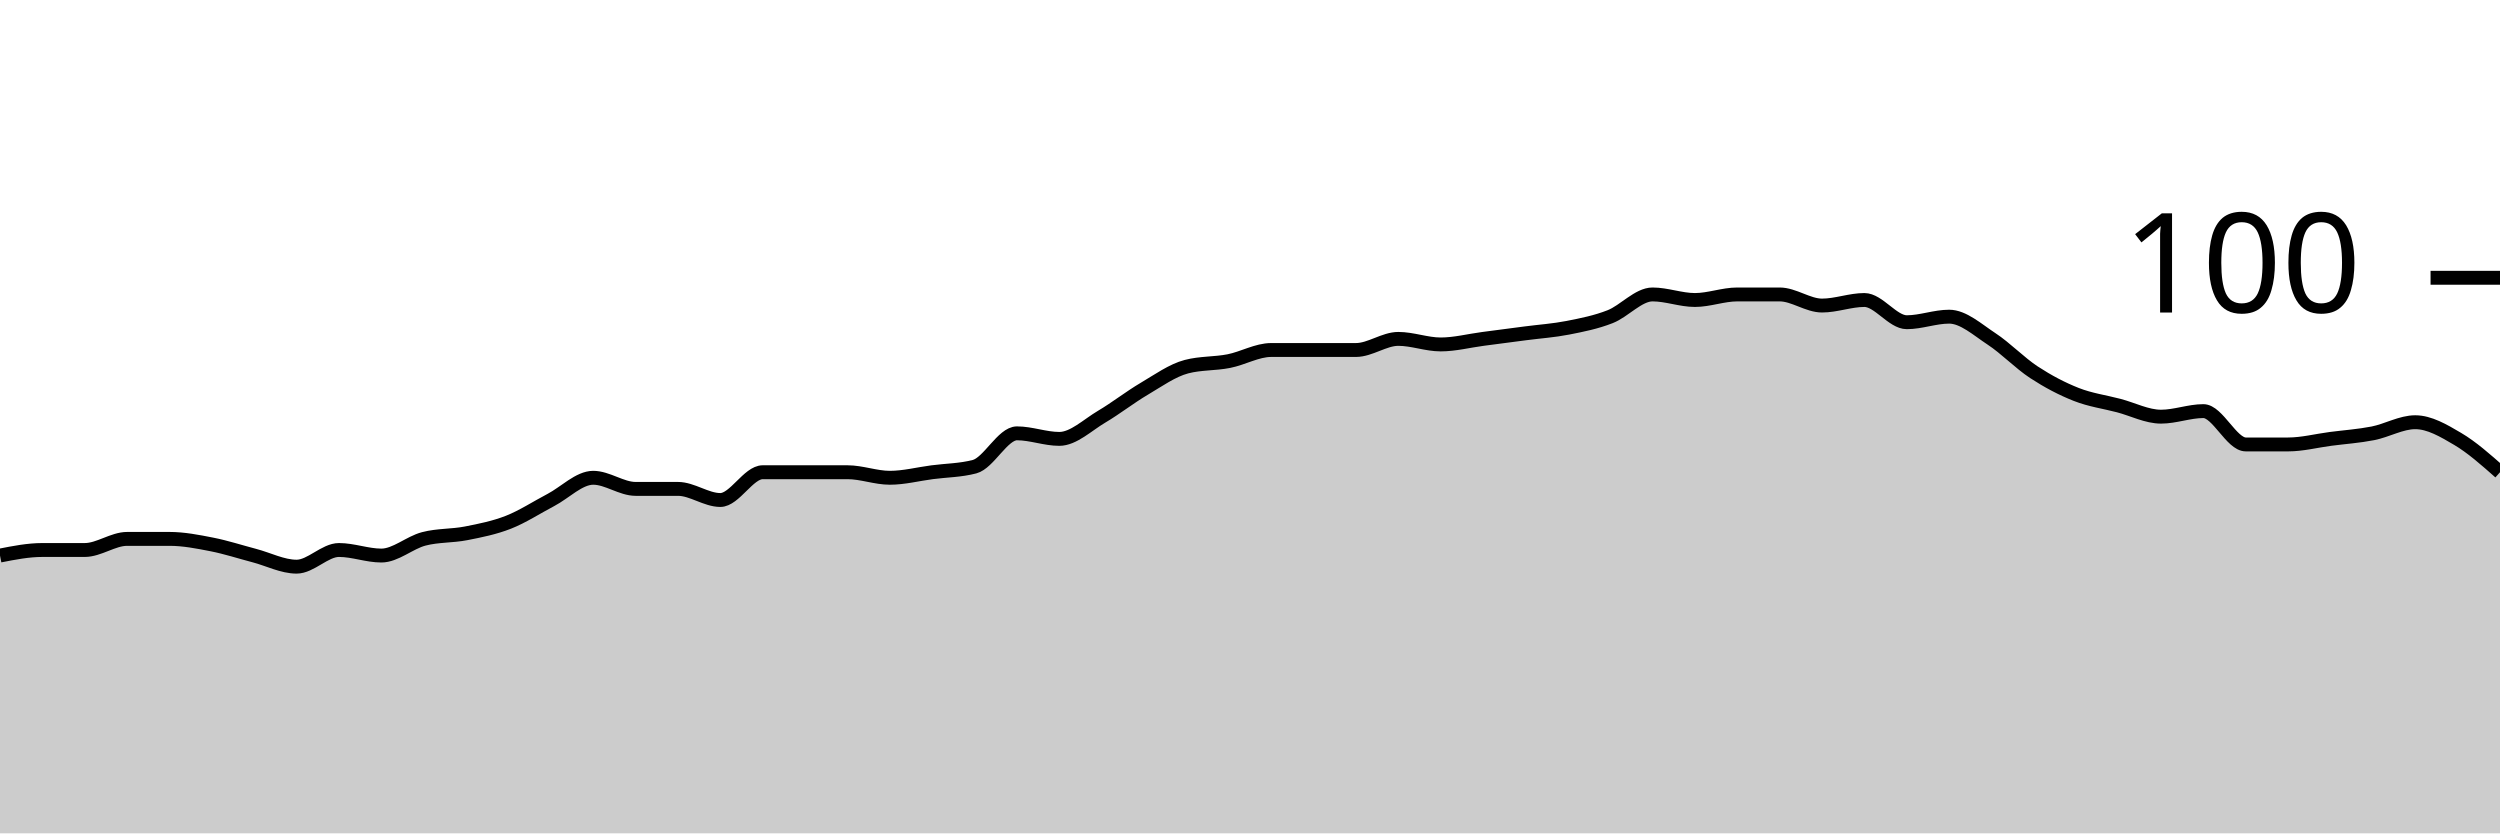
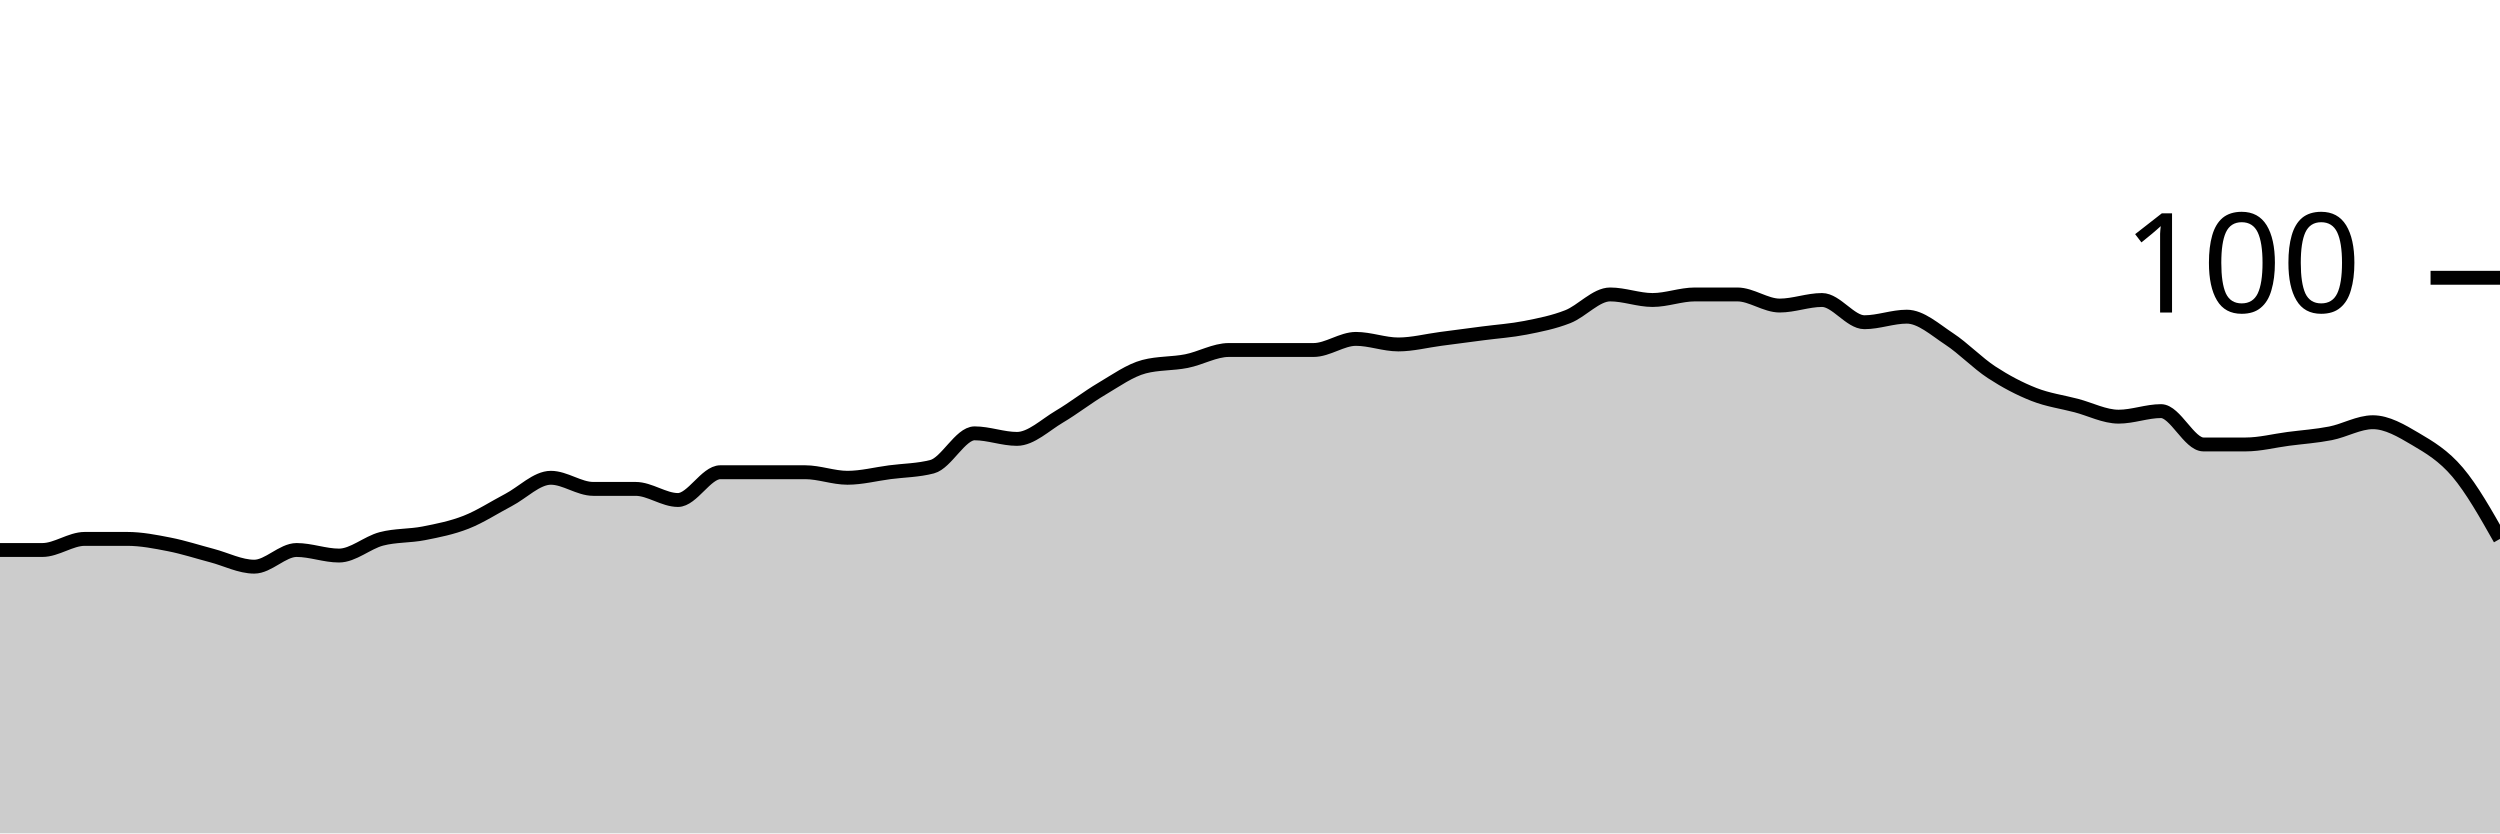
<svg xmlns="http://www.w3.org/2000/svg" viewBox="0 0 180 60">
  <g transform="translate(0,20)">
-     <path class="area" fill="rgba(0, 0, 0, 0.2)" d="M0,20C1.017,19.8,2.034,19.6,3.051,19.6C4.068,19.6,5.085,19.6,6.102,19.6C7.119,19.6,8.136,18.8,9.153,18.8C10.169,18.8,11.186,18.8,12.203,18.8C13.22,18.8,14.237,19,15.254,19.2C16.271,19.4,17.288,19.733,18.305,20C19.322,20.267,20.339,20.8,21.356,20.8C22.373,20.8,23.39,19.6,24.407,19.6C25.424,19.6,26.441,20,27.458,20C28.475,20,29.492,19.067,30.508,18.8C31.525,18.533,32.542,18.6,33.559,18.4C34.576,18.2,35.593,18,36.61,17.6C37.627,17.2,38.644,16.533,39.661,16C40.678,15.467,41.695,14.4,42.712,14.4C43.729,14.4,44.746,15.2,45.763,15.2C46.78,15.2,47.797,15.2,48.814,15.2C49.831,15.2,50.847,16,51.864,16C52.881,16,53.898,14,54.915,14C55.932,14,56.949,14,57.966,14C58.983,14,60,14,61.017,14C62.034,14,63.051,14.4,64.068,14.4C65.085,14.4,66.102,14.133,67.119,14C68.136,13.867,69.153,13.867,70.169,13.6C71.186,13.333,72.203,11.2,73.22,11.2C74.237,11.2,75.254,11.6,76.271,11.6C77.288,11.6,78.305,10.6,79.322,10C80.339,9.4,81.356,8.6,82.373,8C83.39,7.4,84.407,6.667,85.424,6.4C86.441,6.133,87.458,6.2,88.475,6C89.492,5.8,90.508,5.2,91.525,5.2C92.542,5.2,93.559,5.2,94.576,5.2C95.593,5.2,96.61,5.2,97.627,5.2C98.644,5.2,99.661,4.4,100.678,4.4C101.695,4.4,102.712,4.8,103.729,4.8C104.746,4.8,105.763,4.533,106.78,4.4C107.797,4.267,108.814,4.133,109.831,4C110.847,3.867,111.864,3.8,112.881,3.6C113.898,3.4,114.915,3.2,115.932,2.8C116.949,2.4,117.966,1.2,118.983,1.2C120,1.2,121.017,1.6,122.034,1.6C123.051,1.6,124.068,1.2,125.085,1.2C126.102,1.2,127.119,1.2,128.136,1.2C129.153,1.2,130.169,2,131.186,2C132.203,2,133.22,1.6,134.237,1.6C135.254,1.6,136.271,3.2,137.288,3.2C138.305,3.2,139.322,2.8,140.339,2.8C141.356,2.8,142.373,3.733,143.39,4.4C144.407,5.067,145.424,6.133,146.441,6.8C147.458,7.467,148.475,8,149.492,8.4C150.508,8.8,151.525,8.933,152.542,9.2C153.559,9.467,154.576,10,155.593,10C156.61,10,157.627,9.6,158.644,9.6C159.661,9.6,160.678,12,161.695,12C162.712,12,163.729,12,164.746,12C165.763,12,166.78,11.733,167.797,11.6C168.814,11.467,169.831,11.4,170.847,11.2C171.864,11,172.881,10.4,173.898,10.4C174.915,10.4,175.932,11,176.949,11.6C177.966,12.2,178.983,13.1,180,14L180,40C178.983,40,177.966,40,176.949,40C175.932,40,174.915,40,173.898,40C172.881,40,171.864,40,170.847,40C169.831,40,168.814,40,167.797,40C166.78,40,165.763,40,164.746,40C163.729,40,162.712,40,161.695,40C160.678,40,159.661,40,158.644,40C157.627,40,156.61,40,155.593,40C154.576,40,153.559,40,152.542,40C151.525,40,150.508,40,149.492,40C148.475,40,147.458,40,146.441,40C145.424,40,144.407,40,143.39,40C142.373,40,141.356,40,140.339,40C139.322,40,138.305,40,137.288,40C136.271,40,135.254,40,134.237,40C133.22,40,132.203,40,131.186,40C130.169,40,129.153,40,128.136,40C127.119,40,126.102,40,125.085,40C124.068,40,123.051,40,122.034,40C121.017,40,120,40,118.983,40C117.966,40,116.949,40,115.932,40C114.915,40,113.898,40,112.881,40C111.864,40,110.847,40,109.831,40C108.814,40,107.797,40,106.78,40C105.763,40,104.746,40,103.729,40C102.712,40,101.695,40,100.678,40C99.661,40,98.644,40,97.627,40C96.61,40,95.593,40,94.576,40C93.559,40,92.542,40,91.525,40C90.508,40,89.492,40,88.475,40C87.458,40,86.441,40,85.424,40C84.407,40,83.39,40,82.373,40C81.356,40,80.339,40,79.322,40C78.305,40,77.288,40,76.271,40C75.254,40,74.237,40,73.22,40C72.203,40,71.186,40,70.169,40C69.153,40,68.136,40,67.119,40C66.102,40,65.085,40,64.068,40C63.051,40,62.034,40,61.017,40C60,40,58.983,40,57.966,40C56.949,40,55.932,40,54.915,40C53.898,40,52.881,40,51.864,40C50.847,40,49.831,40,48.814,40C47.797,40,46.78,40,45.763,40C44.746,40,43.729,40,42.712,40C41.695,40,40.678,40,39.661,40C38.644,40,37.627,40,36.61,40C35.593,40,34.576,40,33.559,40C32.542,40,31.525,40,30.508,40C29.492,40,28.475,40,27.458,40C26.441,40,25.424,40,24.407,40C23.39,40,22.373,40,21.356,40C20.339,40,19.322,40,18.305,40C17.288,40,16.271,40,15.254,40C14.237,40,13.22,40,12.203,40C11.186,40,10.169,40,9.153,40C8.136,40,7.119,40,6.102,40C5.085,40,4.068,40,3.051,40C2.034,40,1.017,40,0,40Z" />
-     <path class="line" stroke="black" fill="none" d="M0,20C1.017,19.8,2.034,19.6,3.051,19.6C4.068,19.6,5.085,19.6,6.102,19.6C7.119,19.6,8.136,18.8,9.153,18.8C10.169,18.8,11.186,18.8,12.203,18.8C13.22,18.8,14.237,19,15.254,19.2C16.271,19.4,17.288,19.733,18.305,20C19.322,20.267,20.339,20.8,21.356,20.8C22.373,20.8,23.39,19.6,24.407,19.6C25.424,19.6,26.441,20,27.458,20C28.475,20,29.492,19.067,30.508,18.8C31.525,18.533,32.542,18.6,33.559,18.4C34.576,18.2,35.593,18,36.61,17.6C37.627,17.2,38.644,16.533,39.661,16C40.678,15.467,41.695,14.4,42.712,14.4C43.729,14.4,44.746,15.2,45.763,15.2C46.78,15.2,47.797,15.2,48.814,15.2C49.831,15.2,50.847,16,51.864,16C52.881,16,53.898,14,54.915,14C55.932,14,56.949,14,57.966,14C58.983,14,60,14,61.017,14C62.034,14,63.051,14.4,64.068,14.4C65.085,14.4,66.102,14.133,67.119,14C68.136,13.867,69.153,13.867,70.169,13.6C71.186,13.333,72.203,11.2,73.22,11.2C74.237,11.2,75.254,11.6,76.271,11.6C77.288,11.6,78.305,10.6,79.322,10C80.339,9.4,81.356,8.6,82.373,8C83.39,7.4,84.407,6.667,85.424,6.4C86.441,6.133,87.458,6.2,88.475,6C89.492,5.8,90.508,5.2,91.525,5.2C92.542,5.2,93.559,5.2,94.576,5.2C95.593,5.2,96.61,5.2,97.627,5.2C98.644,5.2,99.661,4.4,100.678,4.4C101.695,4.4,102.712,4.8,103.729,4.8C104.746,4.8,105.763,4.533,106.78,4.4C107.797,4.267,108.814,4.133,109.831,4C110.847,3.867,111.864,3.8,112.881,3.6C113.898,3.4,114.915,3.2,115.932,2.8C116.949,2.4,117.966,1.2,118.983,1.2C120,1.2,121.017,1.6,122.034,1.6C123.051,1.6,124.068,1.2,125.085,1.2C126.102,1.2,127.119,1.2,128.136,1.2C129.153,1.2,130.169,2,131.186,2C132.203,2,133.22,1.6,134.237,1.6C135.254,1.6,136.271,3.2,137.288,3.2C138.305,3.2,139.322,2.8,140.339,2.8C141.356,2.8,142.373,3.733,143.39,4.4C144.407,5.067,145.424,6.133,146.441,6.8C147.458,7.467,148.475,8,149.492,8.4C150.508,8.8,151.525,8.933,152.542,9.2C153.559,9.467,154.576,10,155.593,10C156.61,10,157.627,9.6,158.644,9.6C159.661,9.6,160.678,12,161.695,12C162.712,12,163.729,12,164.746,12C165.763,12,166.78,11.733,167.797,11.6C168.814,11.467,169.831,11.4,170.847,11.2C171.864,11,172.881,10.4,173.898,10.4C174.915,10.4,175.932,11,176.949,11.6C177.966,12.2,178.983,13.1,180,14" />
+     <path class="area" fill="rgba(0, 0, 0, 0.2)" d="M0,19.6C1.017,19.6,2.034,19.6,3.051,19.6C4.068,19.6,5.085,18.8,6.102,18.8C7.119,18.8,8.136,18.8,9.153,18.8C10.169,18.8,11.186,19,12.203,19.2C13.22,19.4,14.237,19.733,15.254,20C16.271,20.267,17.288,20.8,18.305,20.8C19.322,20.8,20.339,19.6,21.356,19.6C22.373,19.6,23.39,20,24.407,20C25.424,20,26.441,19.067,27.458,18.8C28.475,18.533,29.492,18.6,30.508,18.4C31.525,18.2,32.542,18,33.559,17.6C34.576,17.2,35.593,16.533,36.61,16C37.627,15.467,38.644,14.4,39.661,14.4C40.678,14.4,41.695,15.2,42.712,15.2C43.729,15.2,44.746,15.2,45.763,15.2C46.78,15.2,47.797,16,48.814,16C49.831,16,50.847,14,51.864,14C52.881,14,53.898,14,54.915,14C55.932,14,56.949,14,57.966,14C58.983,14,60,14.4,61.017,14.4C62.034,14.4,63.051,14.133,64.068,14C65.085,13.867,66.102,13.867,67.119,13.6C68.136,13.333,69.153,11.2,70.169,11.2C71.186,11.2,72.203,11.6,73.22,11.6C74.237,11.6,75.254,10.6,76.271,10C77.288,9.4,78.305,8.6,79.322,8C80.339,7.4,81.356,6.667,82.373,6.4C83.39,6.133,84.407,6.2,85.424,6C86.441,5.8,87.458,5.2,88.475,5.2C89.492,5.2,90.508,5.2,91.525,5.2C92.542,5.2,93.559,5.2,94.576,5.2C95.593,5.2,96.61,4.4,97.627,4.4C98.644,4.4,99.661,4.8,100.678,4.8C101.695,4.8,102.712,4.533,103.729,4.4C104.746,4.267,105.763,4.133,106.78,4C107.797,3.867,108.814,3.8,109.831,3.6C110.847,3.4,111.864,3.2,112.881,2.8C113.898,2.4,114.915,1.2,115.932,1.2C116.949,1.2,117.966,1.6,118.983,1.6C120,1.6,121.017,1.2,122.034,1.2C123.051,1.2,124.068,1.2,125.085,1.2C126.102,1.2,127.119,2,128.136,2C129.153,2,130.169,1.6,131.186,1.6C132.203,1.6,133.22,3.2,134.237,3.2C135.254,3.2,136.271,2.8,137.288,2.8C138.305,2.8,139.322,3.733,140.339,4.4C141.356,5.067,142.373,6.133,143.39,6.8C144.407,7.467,145.424,8,146.441,8.4C147.458,8.8,148.475,8.933,149.492,9.2C150.508,9.467,151.525,10,152.542,10C153.559,10,154.576,9.6,155.593,9.6C156.61,9.6,157.627,12,158.644,12C159.661,12,160.678,12,161.695,12C162.712,12,163.729,11.733,164.746,11.6C165.763,11.467,166.78,11.4,167.797,11.2C168.814,11,169.831,10.4,170.847,10.4C171.864,10.4,172.881,11,173.898,11.6C174.915,12.2,175.932,12.8,176.949,14C177.966,15.2,178.983,17,180,18.8L180,40C178.983,40,177.966,40,176.949,40C175.932,40,174.915,40,173.898,40C172.881,40,171.864,40,170.847,40C169.831,40,168.814,40,167.797,40C166.78,40,165.763,40,164.746,40C163.729,40,162.712,40,161.695,40C160.678,40,159.661,40,158.644,40C157.627,40,156.61,40,155.593,40C154.576,40,153.559,40,152.542,40C151.525,40,150.508,40,149.492,40C148.475,40,147.458,40,146.441,40C145.424,40,144.407,40,143.39,40C142.373,40,141.356,40,140.339,40C139.322,40,138.305,40,137.288,40C136.271,40,135.254,40,134.237,40C133.22,40,132.203,40,131.186,40C130.169,40,129.153,40,128.136,40C127.119,40,126.102,40,125.085,40C124.068,40,123.051,40,122.034,40C121.017,40,120,40,118.983,40C117.966,40,116.949,40,115.932,40C114.915,40,113.898,40,112.881,40C111.864,40,110.847,40,109.831,40C108.814,40,107.797,40,106.78,40C105.763,40,104.746,40,103.729,40C102.712,40,101.695,40,100.678,40C99.661,40,98.644,40,97.627,40C96.61,40,95.593,40,94.576,40C93.559,40,92.542,40,91.525,40C90.508,40,89.492,40,88.475,40C87.458,40,86.441,40,85.424,40C84.407,40,83.39,40,82.373,40C81.356,40,80.339,40,79.322,40C78.305,40,77.288,40,76.271,40C75.254,40,74.237,40,73.22,40C72.203,40,71.186,40,70.169,40C69.153,40,68.136,40,67.119,40C66.102,40,65.085,40,64.068,40C63.051,40,62.034,40,61.017,40C60,40,58.983,40,57.966,40C56.949,40,55.932,40,54.915,40C53.898,40,52.881,40,51.864,40C50.847,40,49.831,40,48.814,40C47.797,40,46.78,40,45.763,40C44.746,40,43.729,40,42.712,40C41.695,40,40.678,40,39.661,40C38.644,40,37.627,40,36.61,40C35.593,40,34.576,40,33.559,40C32.542,40,31.525,40,30.508,40C29.492,40,28.475,40,27.458,40C26.441,40,25.424,40,24.407,40C23.39,40,22.373,40,21.356,40C20.339,40,19.322,40,18.305,40C17.288,40,16.271,40,15.254,40C14.237,40,13.22,40,12.203,40C11.186,40,10.169,40,9.153,40C8.136,40,7.119,40,6.102,40C5.085,40,4.068,40,3.051,40C2.034,40,1.017,40,0,40Z" />
+     <path class="line" stroke="black" fill="none" d="M0,19.6C1.017,19.6,2.034,19.6,3.051,19.6C4.068,19.6,5.085,18.8,6.102,18.8C7.119,18.8,8.136,18.8,9.153,18.8C10.169,18.8,11.186,19,12.203,19.2C13.22,19.4,14.237,19.733,15.254,20C16.271,20.267,17.288,20.8,18.305,20.8C19.322,20.8,20.339,19.6,21.356,19.6C22.373,19.6,23.39,20,24.407,20C25.424,20,26.441,19.067,27.458,18.8C28.475,18.533,29.492,18.6,30.508,18.4C31.525,18.2,32.542,18,33.559,17.6C34.576,17.2,35.593,16.533,36.61,16C37.627,15.467,38.644,14.4,39.661,14.4C40.678,14.4,41.695,15.2,42.712,15.2C43.729,15.2,44.746,15.2,45.763,15.2C46.78,15.2,47.797,16,48.814,16C49.831,16,50.847,14,51.864,14C52.881,14,53.898,14,54.915,14C55.932,14,56.949,14,57.966,14C58.983,14,60,14.4,61.017,14.4C62.034,14.4,63.051,14.133,64.068,14C65.085,13.867,66.102,13.867,67.119,13.6C68.136,13.333,69.153,11.2,70.169,11.2C71.186,11.2,72.203,11.6,73.22,11.6C74.237,11.6,75.254,10.6,76.271,10C77.288,9.4,78.305,8.6,79.322,8C80.339,7.4,81.356,6.667,82.373,6.4C83.39,6.133,84.407,6.2,85.424,6C86.441,5.8,87.458,5.2,88.475,5.2C89.492,5.2,90.508,5.2,91.525,5.2C92.542,5.2,93.559,5.2,94.576,5.2C95.593,5.2,96.61,4.4,97.627,4.4C98.644,4.4,99.661,4.8,100.678,4.8C101.695,4.8,102.712,4.533,103.729,4.4C104.746,4.267,105.763,4.133,106.78,4C107.797,3.867,108.814,3.8,109.831,3.6C110.847,3.4,111.864,3.2,112.881,2.8C113.898,2.4,114.915,1.2,115.932,1.2C116.949,1.2,117.966,1.6,118.983,1.6C120,1.6,121.017,1.2,122.034,1.2C123.051,1.2,124.068,1.2,125.085,1.2C126.102,1.2,127.119,2,128.136,2C129.153,2,130.169,1.6,131.186,1.6C132.203,1.6,133.22,3.2,134.237,3.2C135.254,3.2,136.271,2.8,137.288,2.8C138.305,2.8,139.322,3.733,140.339,4.4C141.356,5.067,142.373,6.133,143.39,6.8C144.407,7.467,145.424,8,146.441,8.4C147.458,8.8,148.475,8.933,149.492,9.2C150.508,9.467,151.525,10,152.542,10C153.559,10,154.576,9.6,155.593,9.6C156.61,9.6,157.627,12,158.644,12C159.661,12,160.678,12,161.695,12C162.712,12,163.729,11.733,164.746,11.6C165.763,11.467,166.78,11.4,167.797,11.2C168.814,11,169.831,10.4,170.847,10.4C171.864,10.4,172.881,11,173.898,11.6C174.915,12.2,175.932,12.8,176.949,14C177.966,15.2,178.983,17,180,18.8" />
    <path class="axis-ceiling" stroke-width="1" stroke="black" fill="none" d="M175,0L180,0" />
    <text class="axis-ceiling-label" font-family="sans-serif" text-anchor="end" font-size="10px" x="170" y="2.5">100</text>
  </g>
</svg>
